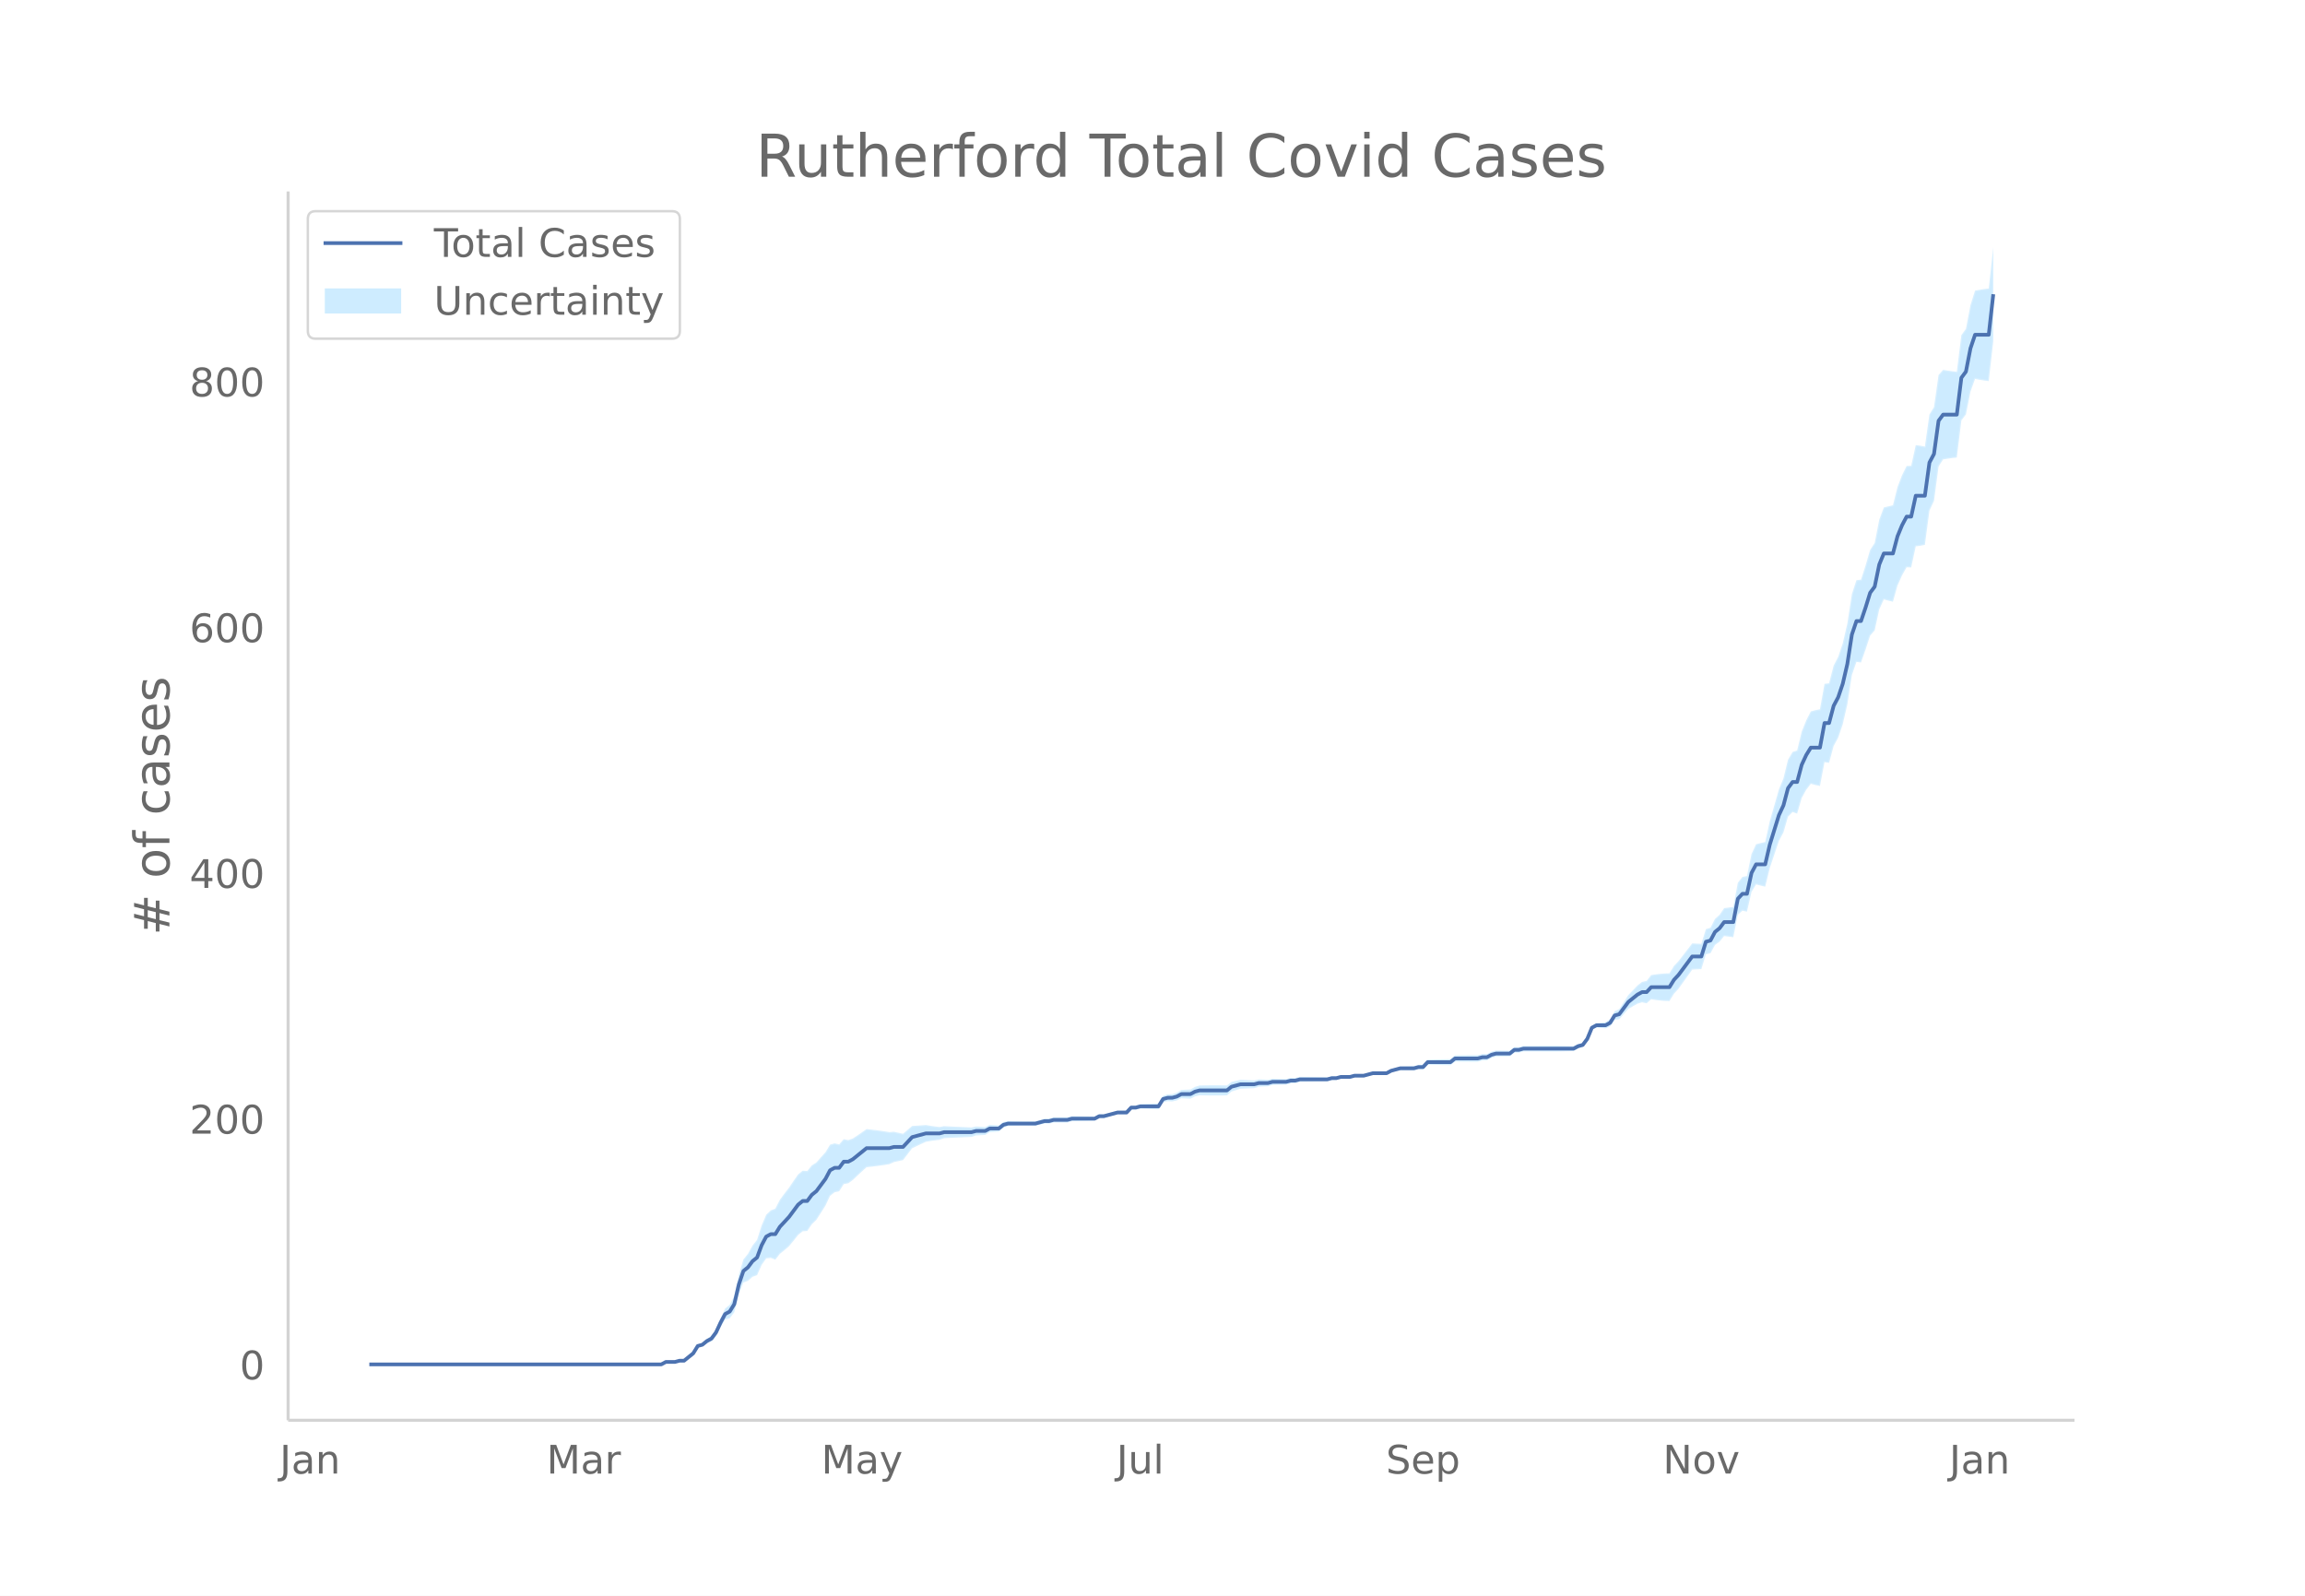
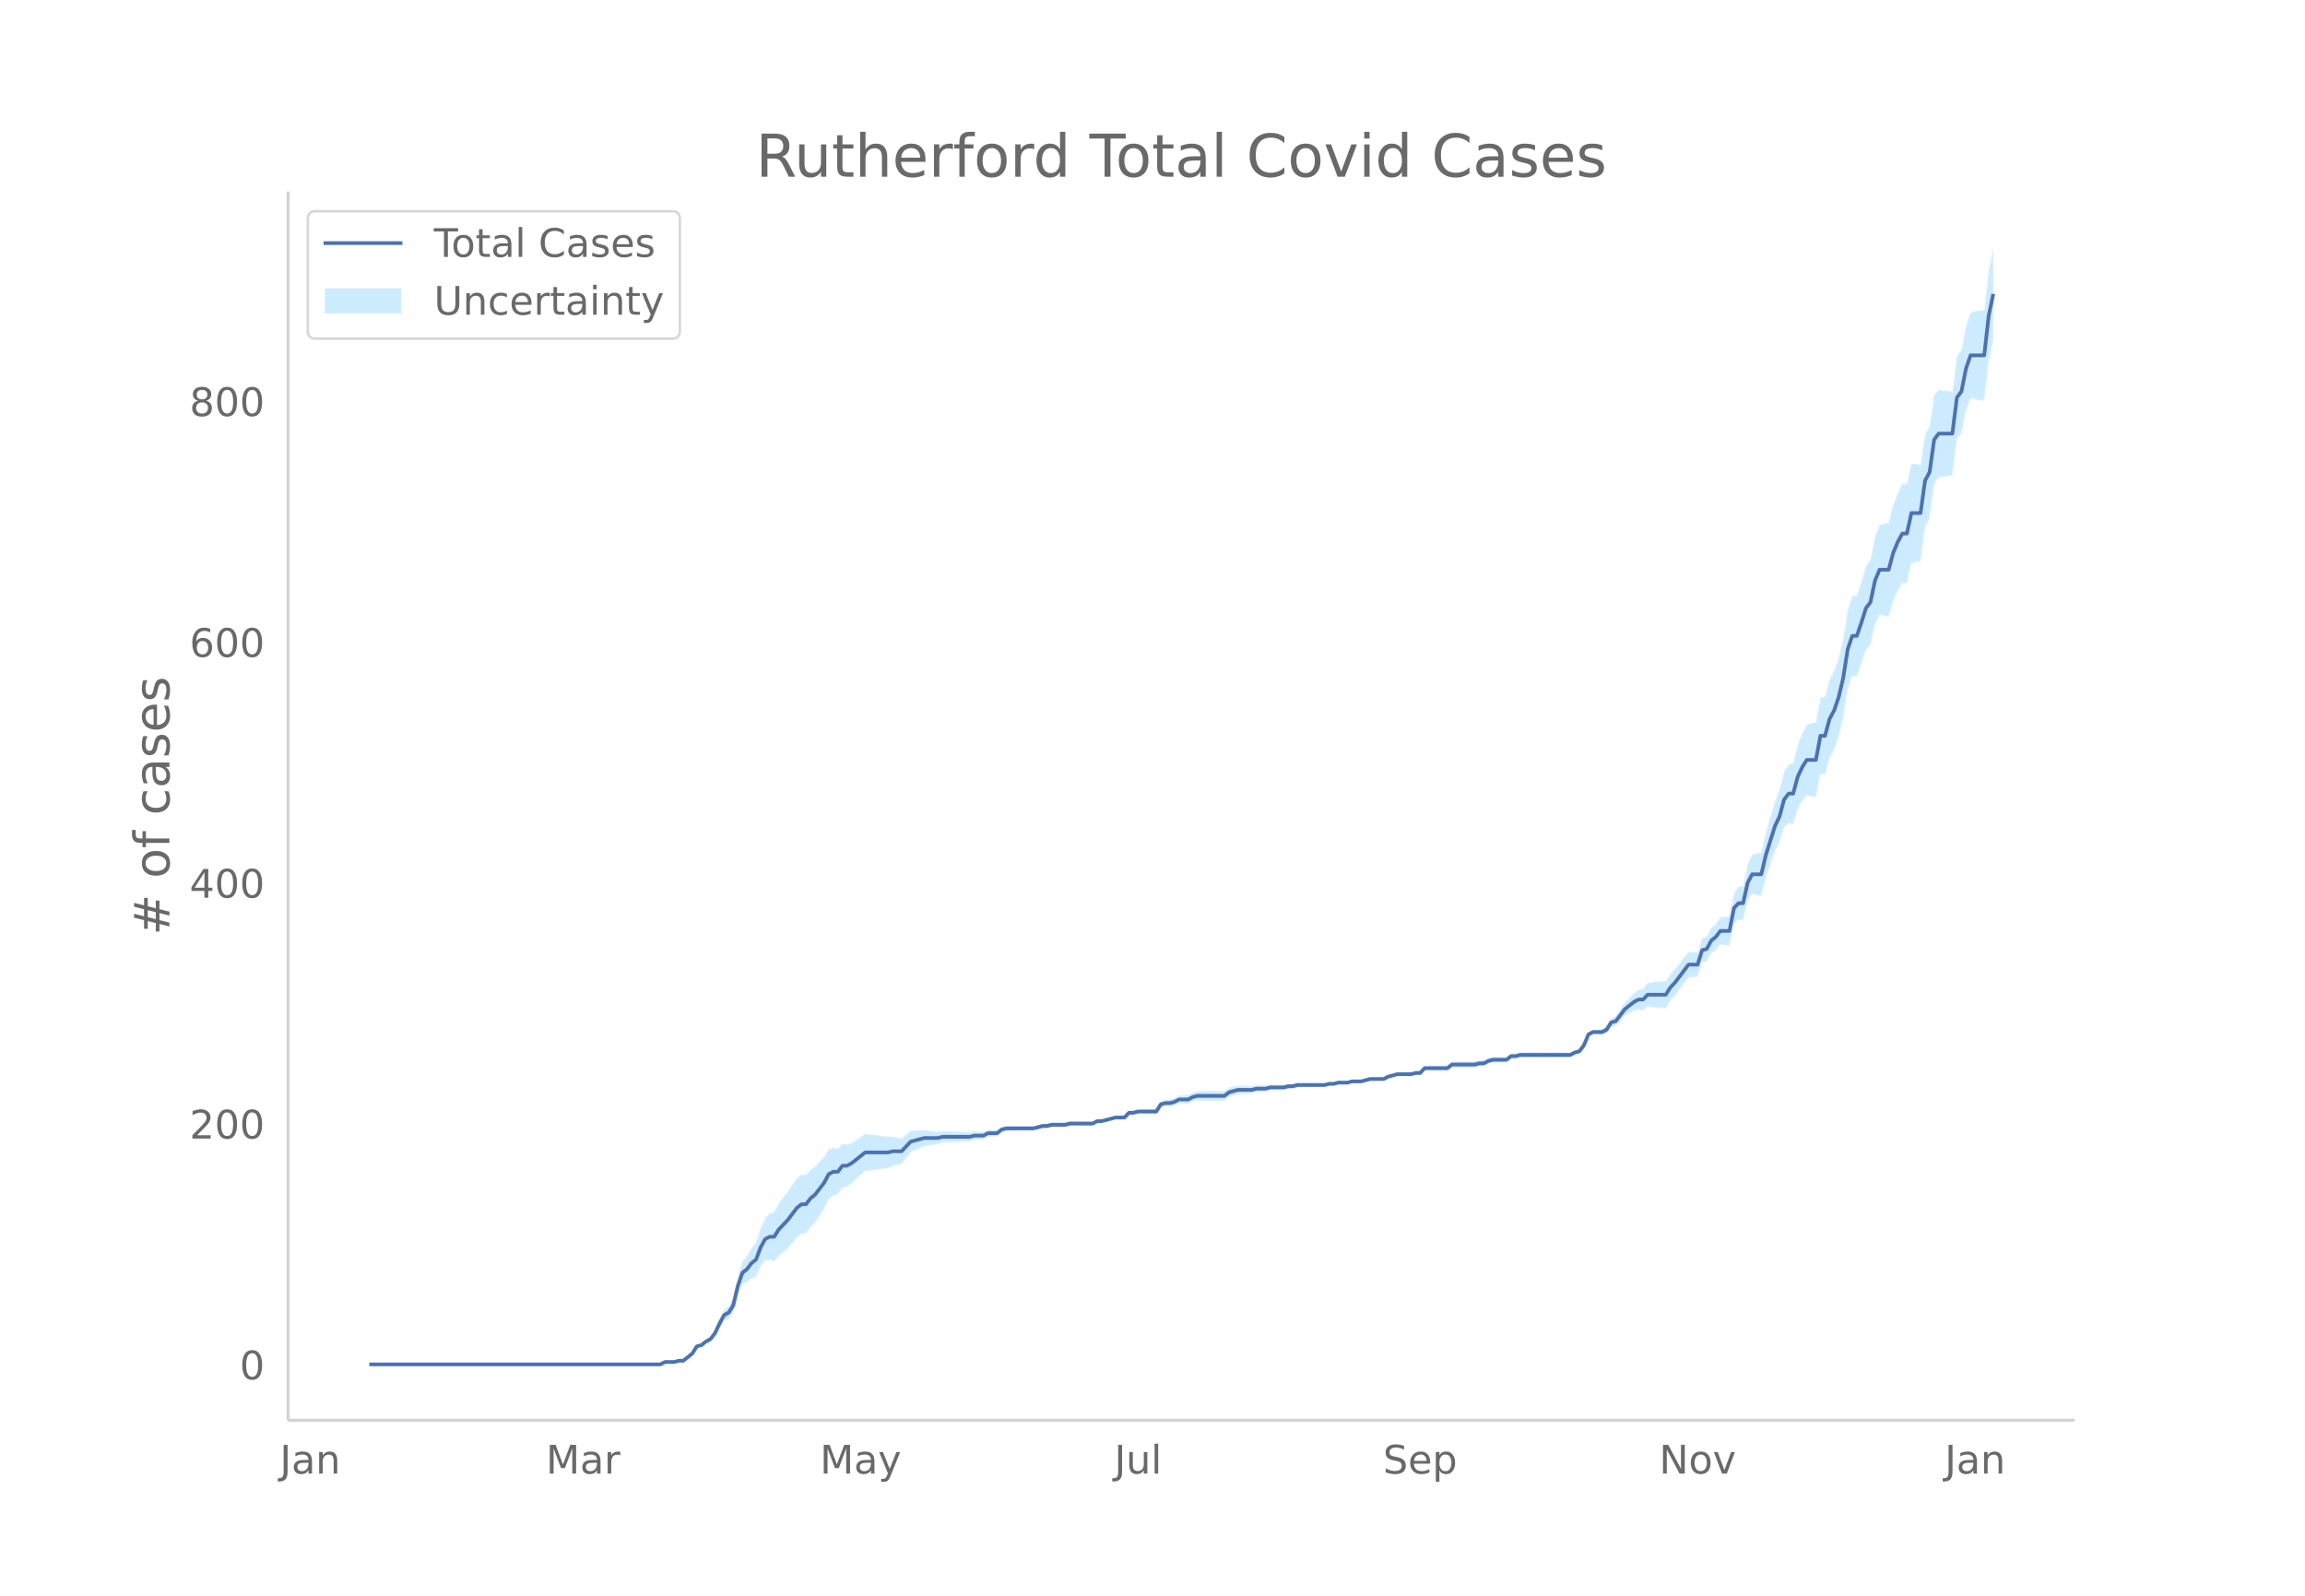
<svg xmlns="http://www.w3.org/2000/svg" xmlns:xlink="http://www.w3.org/1999/xlink" height="864" viewBox="0 0 936 648" width="1248">
  <defs>
    <style>*{stroke-linecap:butt;stroke-linejoin:round}</style>
  </defs>
  <g id="figure_1">
    <path d="M0 648h936V0H0z" fill="#fff" id="patch_1" />
    <g id="axes_1">
      <path d="M117 576.72h725.4V77.76H117z" fill="none" id="patch_2" />
      <g id="PolyCollection_1">
        <defs>
-           <path d="M175.906-93.96H268.526l1.853-.979 1.852.022 1.853.026 1.852-.464 1.852.04 1.853-1.436 1.852-1.403 1.853-2.84 1.852-.308 1.852-1.268 1.853-.736 1.852-2.19 1.853-3.618 1.852-3.043 1.852-.506 1.853-2.455 1.852-7.341 1.853-4.738 1.852-.682 1.852-1.648 1.853-.654 1.852-4.148 1.853-2.659 1.852-.207 1.852.71 1.853-2.375 1.852-1.486 1.853-1.603 1.852-2.226 1.852-2.356 1.853-1.488 1.852-.123 1.853-2.716 1.852-1.805 1.852-2.872 1.853-2.931 1.852-3.94 1.853-1.442 1.852-.427 1.852-2.882 1.853-.362 1.852-1.334 1.853-1.778 1.852-1.71 1.852-1.683 1.853-.202 1.852-.218 1.853-.242 1.852-.262 1.852-.308 1.853-.858 1.852-.398 1.853-.414 1.852-2.411 1.852-2.4 1.853-.887 1.852-.87 1.853-.85 1.852-.321 1.852-.267 1.853-.216 1.852-.657 1.853-.112 1.852-.08 1.852-.079 1.853-.08 1.852-.08 1.853-.097 1.852-.599 1.852-.1 1.853-.104 1.852-1.106 1.853-.122 1.852-.13 1.852-1.626 1.853-.614 1.852-.095 1.853-.066 1.852-.037 1.852-.003 1.853.03 1.852.046 1.853-.453 1.852-.454 1.852.04 1.853-.47 1.852.017 1.853.004 1.852-.01 1.852-.52 1.853-.03 1.852-.039 1.853-.045 1.852-.05 1.852-.052 1.853-1.045 1.852-.043 1.853-.531 1.852-.513 1.852-.499 1.853.016 1.852.03 1.853-1.947 1.852.059 1.852-.43 1.853.076 1.852.076 1.853.075 1.852.07 1.852-2.907 1.853-.4 1.852.101 1.853-.399 1.852-.9 1.852.092 1.853.08 1.852-.928 1.853-.439 1.852.048 1.852.033 1.853.017 1.852-.001 1.853-.022 1.852-.049 1.852-1.555 1.853-.565 1.852-.571 1.853-.077 1.852-.079 1.852-.074 1.853-.58 1.852-.083 1.853-.084 1.852-.576 1.852-.066 1.853-.05 1.852-.028 1.853-.53 1.852-.036 1.852-.533 1.853-.031 1.852-.035 1.853-.037 1.852-.036 1.852-.042 1.853-.05 1.852-.552 1.853-.055 1.852-.548 1.852-.041 1.853-.03 1.852-.508 1.853-.005 1.852-.001 1.852-.499 1.853-.491 1.852.014 1.853.02 1.852.02 1.852-.971 1.853-.462 1.852-.453 1.853.048 1.852.05 1.852.05 1.853-.453 1.852.042 1.853-1.944 1.852.053 1.852.052 1.853.047 1.852.041 1.853.032 1.852-1.462 1.852.03 1.853.025 1.852.016 1.853.006 1.852-.005 1.852-.514 1.853-.029 1.852-1.027 1.853-.528 1.852-.03 1.852-.032 1.853-.03 1.852-1.514 1.853-.01 1.852-.501h1.852l1.853.005 1.852.008 1.853.01 1.852.01 1.852.01 1.853-.009 1.852-.024 1.853-.037 1.852-.05 1.852-.062 1.853-1.057 1.852-.565 1.853-2.543 1.852-4.477 1.852-.907 1.853.153 1.852.196 1.853-.768 1.852-2.711 1.852-.186 1.853-2.143 1.852-2.1 1.853-1.07 1.852-1.049 1.852-.557 1.853.406 1.852-1.634 1.853.293 1.852.22 1.852.148 1.853.069 1.852-2.986 1.853-2.042 1.852-2.578 1.852-2.599 1.853-2.597 1.852-.096 1.853-.082 1.852-6.004 1.852-.45 1.853-3.368 1.852-1.33 1.853-2.286 1.852.238 1.852.251 1.853-9.151 1.852-1.624 1.853.386 1.852-8.041 1.852-3.015 1.853.476 1.852.437 1.853-7.55 1.852-5.53 1.852-5.496 1.853-3.468 1.852-6.399 1.853-1.861 1.852.639 1.852-6.348 1.853-3.364 1.852-2.399 1.853.503 1.852.376 1.852-9.65 1.853.256 1.852-6.82 1.853-3.406 1.852-5.476 1.852-7.994 1.853-11.932 1.852-5.35 1.853.223 1.852-5.232 1.852-5.674 1.853-2.114 1.852-8.543 1.853-4.017 1.852.468 1.852.45 1.853-6.578 1.852-4.154 1.853-3.268 1.852.064 1.852-8.56 1.853-.228 1.852-.36 1.853-13.898 1.852-3.984 1.852-13.934 1.853-2.887 1.852-.291 1.853-.264 1.852-.22 1.852-15.056 1.853-2.454 1.852-9.27 1.853-5.14 1.852.354 1.852.299 1.853.225 1.852-16.23v-38.068h0l-1.852 16.7-1.853.225-1.852.299-1.852.354-1.853 5.836-1.852 9.69-1.853 2.534-1.852 14.88-1.852-.22-1.853-.264-1.852-.291-1.853 2.102-1.852 13.009-1.852 3-1.853 13.044-1.852-.36-1.853-.228-1.852 8.404-1.852.064-1.853 3.717-1.852 4.827-1.853 7.392-1.852.45-1.852.468-1.853 4.963-1.852 9.42-1.853 2.874-1.852 6.3-1.852 5.745-1.853.222-1.852 5.627-1.853 12.017-1.852 7.972-1.852 5.5-1.853 3.578-1.852 7.151-1.853.256-1.852 10.307-1.852.376-1.853.503-1.852 3.588-1.853 4.62-1.852 7.621-1.852.639-1.853 3.128-1.852 7.571-1.853 4.515-1.852 6.477-1.852 6.446-1.853 8.415-1.852.437-1.853.477-1.852 3.97-1.852 8.921-1.853.386-1.852 2.368-1.853 9.808-1.852.25-1.852.239-1.853 2.704-1.852 1.663-1.853 3.616-1.852.55-1.852 5.97-1.853-.083-1.852-.096-1.853 2.392-1.852 2.39-1.852 2.412-1.853 1.95-1.852 3-1.853.07-1.852.147-1.852.22-1.853.293-1.852 2.358-1.853.406-1.852 1.438-1.852 1.946-1.853 1.923-1.852 2.889-1.853 2.846-1.852.813-1.852 3.276-1.853 1.227-1.852.196-1.853.153-1.852 1.089-1.852 4.504-1.853 2.445-1.852.434-1.853.939-1.852-.062-1.852-.05-1.853-.038-1.852-.024-1.853-.008-1.852.01-1.852.009-1.853.01-1.852.008-1.853.005h-1.852l-1.852.497-1.853-.01-1.852 1.48-1.853-.03-1.852-.032-1.852-.03-1.853.47-1.852.968-1.853-.028-1.852.483-1.852-.005-1.853.006-1.852.016-1.853.025-1.852.03-1.852 1.531-1.853.032-1.852.041-1.853.048-1.852.051-1.852.054-1.853 2.047-1.852.042-1.853.546-1.852.049-1.852.05-1.853.048-1.852.544-1.853.537-1.852 1.025-1.852.02-1.853.02-1.852.013-1.853.507-1.852.5-1.852-.002-1.853-.004-1.852.489-1.853-.03-1.852-.04-1.852.449-1.853-.055-1.852.445-1.853-.05-1.852-.041-1.852-.036-1.853-.037-1.852-.035-1.853-.032-1.852.466-1.852-.037-1.853.468-1.852-.028-1.853-.05-1.852-.065-1.852.422-1.853-.084-1.852-.083-1.853.418-1.852-.075-1.852-.079-1.853-.077-1.852.427-1.853.433-1.852 1.438-1.852-.049-1.853-.021-1.852-.001-1.853.017-1.852.033-1.852.047-1.853.559-1.852 1.068-1.853.08-1.852.091-1.852 1.097-1.853.598-1.852.1-1.853.6-1.852 3.08-1.852.07-1.853.074-1.852.077-1.853.075-1.852.569-1.852.058-1.853 2.045-1.852.03-1.853.015-1.852.5-1.852.485-1.853.467-1.852-.044-1.853.951-1.852-.053-1.852-.05-1.853-.044-1.852-.038-1.853-.031-1.852.478-1.852-.01-1.853.004-1.852.017-1.853.528-1.852.04-1.852.544-1.853.545-1.852.045-1.853.03-1.852-.002-1.852-.037-1.853-.067-1.852-.094-1.853.383-1.852 1.369-1.852-.132-1.853-.12-1.852.889-1.853-.105-1.852-.1-1.852.4-1.853-.098-1.852-.08-1.853-.08-1.852-.078-1.852-.08-1.853-.113-1.852.341-1.853-.216-1.852-.266-1.852-.322-1.853.147-1.852.129-1.853.111-1.852 1.592-1.852 1.58-1.853-.414-1.852-.398-1.853.14-1.852-.309-1.852-.261-1.853-.243-1.852-.217-1.853-.202-1.852 1.31-1.852 1.284-1.853 1.216-1.852.66-1.853-.361-1.852 2.107-1.852-.427-1.853.555-1.852 3.044-1.853 2.058-1.852 2.117-1.852 1.19-1.853 2.273-1.852-.123-1.853 1.504-1.852 2.634-1.852 2.763-1.853 2.389-1.852 2.505-1.853 3.613-1.852.71-1.852 1.788-1.853 4.326-1.852 5.83-1.853 2.34-1.852 3.342-1.852 2.312-1.853 6.238-1.852 8.624-1.853 3.532-1.852 1.49-1.852 3.941-1.853 4.365-1.852 2.8-1.853 1.26-1.852 1.726-1.852.69-1.853 3.146-1.852 1.591-1.853 1.558-1.852.04-1.852.533-1.853.026-1.852.022-1.853 1.017H175.906z" id="mb1998973b2" stroke="#fff" stroke-opacity=".2" />
+           <path d="M175.834-93.96H268.194l1.847-.96 1.848.023 1.847.025 1.847-.455 1.847.038 1.848-1.406 1.847-1.375 1.847-2.784 1.847-.302 1.847-1.242 1.848-.722 1.847-2.145 1.847-3.546 1.847-2.982 1.847-.497 1.848-2.406 1.847-7.195 1.847-4.643 1.847-.668 1.848-1.615 1.847-.64 1.847-4.066 1.847-2.606 1.847-.203 1.848.696 1.847-2.328 1.847-1.456 1.847-1.57 1.847-2.183 1.848-2.308 1.847-1.46 1.847-.12 1.847-2.661 1.847-1.77 1.848-2.814 1.847-2.873 1.847-3.861 1.847-1.413 1.848-.418 1.847-2.825 1.847-.354 1.847-1.308 1.847-1.742 1.848-1.676 1.847-1.65 1.847-.198 1.847-.213 1.847-.238 1.848-.256 1.847-.302 1.847-.841 1.847-.39 1.847-.406 1.848-2.363 1.847-2.352 1.847-.87 1.847-.851 1.848-.834 1.847-.315 1.847-.261 1.847-.212 1.847-.643 1.848-.11 1.847-.08 1.847-.076 1.847-.079 1.847-.078 1.848-.095 1.847-.587 1.847-.098 1.847-.103 1.848-1.083 1.847-.12 1.847-.128 1.847-1.593 1.847-.602 1.848-.092 1.847-.066 1.847-.036 1.847-.003 1.847.03 1.848.045 1.847-.444 1.847-.444 1.847.038 1.847-.46 1.848.017 1.847.003 1.847-.01 1.847-.509 1.848-.03 1.847-.038 1.847-.043 1.847-.049 1.847-.052 1.848-1.024 1.847-.042 1.847-.52 1.847-.503 1.847-.489 1.848.016 1.847.029 1.847-1.908 1.847.057 1.847-.42 1.848.073 1.847.076 1.847.073 1.847.068 1.848-2.849 1.847-.39 1.847.098 1.847-.392 1.847-.881 1.848.09 1.847.078 1.847-.91 1.847-.43 1.847.047 1.848.032 1.847.017 1.847-.001 1.847-.021 1.848-.048 1.847-1.525 1.847-.554 1.847-.559 1.847-.076 1.848-.076 1.847-.074 1.847-.568 1.847-.081 1.847-.083 1.848-.564 1.847-.064 1.847-.049 1.847-.028 1.847-.52 1.848-.035 1.847-.522 1.847-.03 1.847-.035 1.848-.036 1.847-.036 1.847-.04 1.847-.049 1.847-.542 1.848-.053 1.847-.537 1.847-.04 1.847-.03 1.847-.498 1.848-.004 1.847-.002 1.847-.488 1.847-.482 1.847.014 1.848.019 1.847.02 1.847-.952 1.847-.452 1.848-.445 1.847.048 1.847.049 1.847.048 1.847-.443 1.848.041 1.847-1.906 1.847.053 1.847.05 1.847.047 1.848.04 1.847.032 1.847-1.434 1.847.03 1.848.024 1.847.016 1.847.006 1.847-.005 1.847-.504 1.848-.028 1.847-1.007 1.847-.517 1.847-.03 1.847-.03 1.848-.03 1.847-1.484 1.847-.01 1.847-.491h1.847l1.848.005 1.847.007 1.847.011 1.847.01 1.848.009 1.847-.008 1.847-.024 1.847-.037 1.847-.049 1.848-.06 1.847-1.036 1.847-.553 1.847-2.493 1.847-4.387 1.848-.89 1.847.15 1.847.193 1.847-.753 1.847-2.657 1.848-.182 1.847-2.1 1.847-2.059 1.847-1.049 1.848-1.027 1.847-.546 1.847.398 1.847-1.602 1.847.287 1.848.217 1.847.144 1.847.068 1.847-2.927 1.847-2 1.848-2.527 1.847-2.547 1.847-2.545 1.847-.095 1.848-.08 1.847-5.885 1.847-.44 1.847-3.3 1.847-1.305 1.848-2.24 1.847.234 1.847.246 1.847-8.97 1.847-1.59 1.848.378 1.847-7.881 1.847-2.955 1.847.467 1.847.428 1.848-7.4 1.847-5.418 1.847-5.387 1.847-3.399 1.848-6.27 1.847-1.825 1.847.626 1.847-6.221 1.847-3.297 1.848-2.35 1.847.492 1.847.369 1.847-9.458 1.847.25 1.848-6.682 1.847-3.34 1.847-5.366 1.847-7.834 1.848-11.693 1.847-5.243 1.847.218 1.847-5.128 1.847-5.56 1.848-2.073 1.847-8.372 1.847-3.937 1.847.46 1.847.44 1.848-6.447 1.847-4.071 1.847-3.203 1.847.063 1.847-8.389 1.848-.223 1.847-.353 1.847-13.62 1.847-3.906 1.848-13.655 1.847-2.83 1.847-.285 1.847-.259 1.847-.214 1.848-14.757 1.847-2.405 1.847-9.084 1.847-5.039 1.847.348 1.848.292 1.847.22 1.847-15.904 1.847-8.549v-37.814h0l-1.847 9.054-1.847 16.367-1.847.22-1.848.293-1.847.348-1.847 5.718-1.847 9.497-1.847 2.484-1.848 14.582-1.847-.215-1.847-.258-1.847-.286-1.847 2.06-1.848 12.75-1.847 2.94-1.847 12.783-1.847-.352-1.848-.224-1.847 8.236-1.847.064-1.847 3.642-1.847 4.73-1.848 7.245-1.847.44-1.847.46-1.847 4.864-1.847 9.23-1.848 2.818-1.847 6.175-1.847 5.63-1.847.217-1.847 5.515-1.848 11.777-1.847 7.813-1.847 5.39-1.847 3.507-1.848 7.008-1.847.25-1.847 10.102-1.847.369-1.847.492-1.848 3.517-1.847 4.527-1.847 7.47-1.847.626-1.847 3.065-1.848 7.42-1.847 4.426-1.847 6.347-1.847 6.318-1.848 8.247-1.847.428-1.847.467-1.847 3.89-1.847 8.744-1.848.378-1.847 2.321-1.847 9.612-1.847.246-1.847.233-1.848 2.65-1.847 1.63-1.847 3.544-1.847.538-1.847 5.851-1.848-.08-1.847-.095-1.847 2.345-1.847 2.343-1.848 2.363-1.847 1.91-1.847 2.942-1.847.067-1.847.144-1.848.217-1.847.287-1.847 2.31-1.847.398-1.847 1.41-1.848 1.906-1.847 1.885-1.847 2.831-1.847 2.79-1.848.796-1.847 3.21-1.847 1.204-1.847.192-1.847.15-1.848 1.067-1.847 4.414-1.847 2.397-1.847.425-1.847.92-1.848-.061-1.847-.05-1.847-.036-1.847-.023-1.847-.008-1.848.009-1.847.01-1.847.01-1.847.007-1.848.005h-1.847l-1.847.487-1.847-.01-1.847 1.45-1.848-.03-1.847-.03-1.847-.03-1.847.46-1.847.95-1.848-.028-1.847.473-1.847-.004-1.847.006-1.847.015-1.848.025-1.847.03-1.847 1.5-1.847.031-1.848.04-1.847.047-1.847.05-1.847.053-1.847 2.006-1.848.042-1.847.534-1.847.048-1.847.05-1.847.047-1.848.533-1.847.526-1.847 1.005-1.847.019-1.848.019-1.847.014-1.847.496-1.847.49-1.847-.002-1.848-.004-1.847.48-1.847-.03-1.847-.04-1.847.441-1.848-.054-1.847.437-1.847-.05-1.847-.04-1.847-.035-1.848-.036-1.847-.035-1.847-.03-1.847.455-1.848-.035-1.847.458-1.847-.028-1.847-.048-1.847-.064-1.848.413-1.847-.082-1.847-.081-1.847.409-1.847-.073-1.848-.077-1.847-.076-1.847.419-1.847.424-1.847 1.41-1.848-.049-1.847-.02-1.847-.002-1.847.017-1.848.032-1.847.047-1.847.547-1.847 1.047-1.847.078-1.848.09-1.847 1.074-1.847.587-1.847.099-1.847.586-1.848 3.02-1.847.067-1.847.074-1.847.075-1.848.074-1.847.557-1.847.057-1.847 2.004-1.847.03-1.848.015-1.847.49-1.847.475-1.847.457-1.847-.043-1.848.932-1.847-.051-1.847-.049-1.847-.044-1.847-.037-1.848-.03-1.847.468-1.847-.01-1.847.004-1.848.017-1.847.518-1.847.038-1.847.534-1.847.533-1.848.045-1.847.03-1.847-.003-1.847-.036-1.847-.065-1.848-.093-1.847.376-1.847 1.34-1.847-.128-1.847-.119-1.848.873-1.847-.103-1.847-.098-1.847.391-1.848-.095-1.847-.078-1.847-.08-1.847-.075-1.847-.08-1.848-.11-1.847.334-1.847-.211-1.847-.261-1.847-.316-1.848.145-1.847.126-1.847.109-1.847 1.56-1.848 1.548-1.847-.406-1.847-.39-1.847.137-1.847-.302-1.848-.256-1.847-.237-1.847-.214-1.847-.198-1.847 1.284-1.848 1.258-1.847 1.192-1.847.648-1.847-.355-1.847 2.066-1.848-.42-1.847.544-1.847 2.984-1.847 2.017-1.848 2.075-1.847 1.165-1.847 2.228-1.847-.12-1.847 1.474-1.848 2.582-1.847 2.707-1.847 2.341-1.847 2.456-1.847 3.54-1.848.695-1.847 1.754-1.847 4.24-1.847 5.713-1.847 2.293-1.848 3.275-1.847 2.266-1.847 6.114-1.847 8.452-1.848 3.462-1.847 1.459-1.847 3.863-1.847 4.278-1.847 2.744-1.848 1.234-1.847 1.692-1.847.676-1.847 3.084-1.847 1.559-1.848 1.527-1.847.039-1.847.523-1.847.025-1.848.021-1.847.997H175.834z" id="m9588537c3e" stroke="#fff" stroke-opacity=".2" />
        </defs>
-         <g clip-path="url(#p1193212d1b)">
-           <use xlink:href="#mb1998973b2" y="648" fill="#089fff" fill-opacity=".2" stroke="#fff" stroke-opacity=".2" />
-         </g>
-       </g>
-       <path clip-path="url(#p1193212d1b)" d="M149.973 554.04h118.553l1.853-.998h3.705l1.852-.499h1.852l3.705-2.993 1.853-2.994 1.852-.499 1.852-1.497 1.853-.997 1.852-2.495 1.853-3.992 1.852-3.492 1.852-.998 1.853-2.993 1.852-7.983 1.853-5.488 1.852-1.497 1.852-2.495 1.853-1.497 1.852-4.989 1.853-3.492 1.852-.998h1.852l1.853-2.994 3.705-3.991 3.704-4.99 1.853-1.496h1.852l1.853-2.495 1.852-1.497 3.705-4.989 1.852-3.493 1.853-.997h1.852l1.852-2.495h1.853l1.852-.998 5.557-4.49h9.262l1.853-.5h3.705l3.704-3.99 5.558-1.497h5.557l1.852-.5h11.115l1.852-.498h3.705l1.852-.998h3.705l1.852-1.497 1.853-.499h11.114l3.705-.998h1.852l1.853-.499h5.557l1.852-.498h9.262l1.853-.998h1.852l5.557-1.497h3.705l1.853-1.996h1.852l1.852-.499h7.41l1.852-2.993 1.853-.5h1.852l1.853-.498 1.852-.998h3.705l1.852-.998 1.853-.499h11.114l1.852-1.497 3.705-.997h5.557l1.853-.5h3.705l1.852-.498h5.557l1.853-.5h1.852l1.852-.498h11.115l1.852-.5h1.853l1.852-.498h3.705l1.852-.499h3.705l3.705-.998h5.557l1.852-.998 3.705-.997h5.557l1.853-.5h1.852l1.853-1.995h9.262l1.852-1.497h9.262l1.852-.499h1.853l1.852-.998 1.853-.499h5.557l1.852-1.496h1.853l1.852-.5h20.376l1.853-.997 1.852-.5 1.853-2.494 1.852-4.49 1.852-.998h3.705l1.853-.998 1.852-2.993 1.852-.5 3.705-4.989 3.705-2.993 1.852-.998h1.853l1.852-1.996h7.41l1.852-2.993 1.853-1.996 5.557-7.484h3.705l1.852-5.987 1.852-.499 1.853-3.492 1.852-1.497 1.853-2.495h3.704l1.853-9.48 1.852-1.995h1.853l1.852-8.482 1.852-3.492h3.705l1.853-7.983 3.704-11.975 1.853-3.991 1.852-6.985 1.853-2.495h1.852l1.852-6.985 1.853-3.991 1.852-2.994h3.705l1.852-9.978h1.853l1.852-6.985 1.853-3.493 1.852-5.488 1.852-7.983 1.853-11.974 1.852-5.488h1.853l1.852-5.488 1.852-5.987 1.853-2.495 1.852-8.98 1.853-4.491h3.704l1.853-6.985 1.852-4.49 1.853-3.493h1.852l1.852-8.482h3.705l1.853-13.47 1.852-3.493 1.852-13.471 1.853-2.495h5.557l1.852-14.968 1.853-2.494 1.852-9.48 1.853-5.488h5.557l1.852-16.465h0" fill="none" stroke="#4c72b0" stroke-linecap="round" stroke-width="1.5" id="line2d_1" />
+         <g clip-path="url(#pec2952dd85)">
+           <use xlink:href="#m9588537c3e" y="648" fill="#089fff" fill-opacity=".2" stroke="#fff" stroke-opacity=".2" />
+         </g>
+       </g>
+       <path clip-path="url(#pec2952dd85)" d="M149.973 554.04h118.221l1.847-.978h3.695l1.847-.489h1.847l3.695-2.934 1.847-2.934 1.847-.488 1.847-1.467 1.848-.978 1.847-2.445 1.847-3.912 1.847-3.423 1.847-.978 1.848-2.933 1.847-7.824 1.847-5.379 1.847-1.467 1.848-2.444 1.847-1.467 1.847-4.89 1.847-3.423 1.847-.978h1.848l1.847-2.933 3.694-3.912 3.695-4.89 1.847-1.467h1.847l1.847-2.445 1.847-1.467 3.695-4.89 1.847-3.422 1.847-.978h1.848l1.847-2.445h1.847l1.847-.978 5.542-4.4h9.236l1.847-.49h3.694l3.695-3.911 5.542-1.467h5.541l1.847-.49h11.084l1.847-.488h3.694l1.848-.978h3.694l1.847-1.467 1.847-.489h11.084l3.694-.978h1.847l1.847-.489h5.542l1.847-.489h9.236l1.848-.978h1.847l5.541-1.467h3.695l1.847-1.955h1.847l1.847-.49h7.39l1.847-2.933 1.847-.49h1.847l1.847-.488 1.847-.978h3.695l1.847-.978 1.847-.489h11.084l1.847-1.467 3.694-.978h5.542l1.847-.489h3.694l1.848-.489h5.541l1.847-.489h1.848l1.847-.489h11.083l1.847-.489h1.848l1.847-.489h3.694l1.847-.489h3.695l3.694-.978h5.542l1.847-.977 3.695-.978h5.541l1.847-.49h1.848l1.847-1.955h9.236l1.847-1.467h9.236l1.847-.49h1.848l1.847-.977 1.847-.489h5.542l1.847-1.467h1.847l1.847-.489h20.32l1.847-.978 1.847-.489 1.847-2.445 1.847-4.4 1.848-.978h3.694l1.847-.978 1.847-2.934 1.848-.489 3.694-4.89 3.695-2.934 1.847-.977h1.847l1.847-1.956h7.389l1.847-2.934 1.847-1.956 5.542-7.335h3.695l1.847-5.867 1.847-.49 1.847-3.422 1.847-1.467 1.848-2.445h3.694l1.847-9.29 1.847-1.956h1.848l1.847-8.312 1.847-3.423h3.694l1.848-7.824 3.694-11.735 1.847-3.912 1.848-6.845 1.847-2.445h1.847l1.847-6.846 1.847-3.911 1.848-2.934h3.694l1.847-9.78h1.847l1.848-6.845 1.847-3.423 1.847-5.379 1.847-7.823 1.848-11.735 1.847-5.379h1.847l1.847-5.379 1.847-5.867 1.848-2.445 1.847-8.802 1.847-4.4h3.694l1.848-6.846 1.847-4.4 1.847-3.423h1.847l1.847-8.313h3.695l1.847-13.202 1.847-3.423 1.848-13.202 1.847-2.445h5.541l1.848-14.669 1.847-2.445 1.847-9.29 1.847-5.379h5.542l1.847-16.136 1.847-8.801h0" fill="none" stroke="#4c72b0" stroke-linecap="round" stroke-width="1.5" id="line2d_1" />
      <path d="M117 576.72V77.76" fill="none" stroke="#d3d3d3" stroke-linecap="square" stroke-width="1.25" id="patch_3" />
      <path d="M117 576.72h725.4" fill="none" stroke="#d3d3d3" stroke-linecap="square" stroke-width="1.25" id="patch_4" />
      <g id="matplotlib.axis_1">
        <g id="xtick_1">
-           <g transform="matrix(.16 0 0 -.16 113.559 598.378)" fill="#696969" id="text_1">
+           <g transform="matrix(.16 0 0 -.16 113.626 598.378)" fill="#696969" id="text_1">
            <defs>
              <path d="M9.813 72.906h9.859V5.078q0-13.187-5-19.14-5-5.954-16.094-5.954h-3.75v8.297h3.078q6.531 0 9.219 3.672Q9.813-4.39 9.813 5.078z" id="DejaVuSans-74" />
              <path d="M34.281 27.484q-10.89 0-15.093-2.484-4.204-2.484-4.204-8.5 0-4.781 3.157-7.594 3.156-2.797 8.562-2.797 7.485 0 12 5.297 4.516 5.297 4.516 14.078v2zm17.922 3.72V0H43.22v8.297Q40.14 3.328 35.547.953q-4.594-2.375-11.234-2.375-8.391 0-13.36 4.719Q6 8.016 6 15.922q0 9.219 6.172 13.906 6.187 4.688 18.437 4.688h12.61v.89q0 6.203-4.078 9.594-4.078 3.39-11.453 3.39-4.688 0-9.141-1.124-4.438-1.125-8.531-3.375v8.312q4.921 1.906 9.562 2.844 4.64.953 9.031.953 11.875 0 17.735-6.156 5.86-6.14 5.86-18.64z" id="DejaVuSans-97" />
              <path d="M54.89 33.016V0h-8.984v32.719q0 7.765-3.031 11.61-3.031 3.858-9.078 3.858-7.281 0-11.484-4.64-4.204-4.625-4.204-12.64V0H9.08v54.688h9.03v-8.5q3.235 4.937 7.594 7.374Q30.078 56 35.797 56q9.422 0 14.25-5.828 4.844-5.828 4.844-17.156z" id="DejaVuSans-110" />
            </defs>
            <use xlink:href="#DejaVuSans-74" />
            <use x="29.492" xlink:href="#DejaVuSans-97" />
            <use x="90.771" xlink:href="#DejaVuSans-110" />
          </g>
        </g>
        <g id="xtick_2">
-           <g transform="matrix(.16 0 0 -.16 221.942 598.378)" fill="#696969" id="text_2">
+           <g transform="matrix(.16 0 0 -.16 221.698 598.378)" fill="#696969" id="text_2">
            <defs>
              <path d="M9.813 72.906h14.703l18.593-49.61 18.703 49.61h14.704V0H66.89v64.016l-18.797-50h-9.907l-18.796 50V0H9.813z" id="DejaVuSans-77" />
              <path d="M41.11 46.297q-1.516.875-3.297 1.281Q36.03 48 33.89 48q-7.625 0-11.703-4.953-4.079-4.953-4.079-14.234V0H9.08v54.688h9.03v-8.5q2.844 4.984 7.375 7.39Q30.031 56 36.531 56q.922 0 2.047-.125 1.125-.11 2.484-.36z" id="DejaVuSans-114" />
            </defs>
            <use xlink:href="#DejaVuSans-77" />
            <use x="86.279" xlink:href="#DejaVuSans-97" />
            <use x="147.559" xlink:href="#DejaVuSans-114" />
          </g>
        </g>
        <g id="xtick_3">
-           <g transform="matrix(.16 0 0 -.16 333.492 598.378)" fill="#696969" id="text_3">
+           <g transform="matrix(.16 0 0 -.16 332.932 598.378)" fill="#696969" id="text_3">
            <defs>
              <path d="M32.172-5.078q-3.797-9.766-7.422-12.735-3.61-2.984-9.656-2.984H7.906v7.516h5.282q3.703 0 5.75 1.765Q21-9.766 23.483-3.219l1.61 4.094-22.11 53.813H12.5l17.094-42.766 17.093 42.766h9.516z" id="DejaVuSans-121" />
            </defs>
            <use xlink:href="#DejaVuSans-77" />
            <use x="86.279" xlink:href="#DejaVuSans-97" />
            <use x="147.559" xlink:href="#DejaVuSans-121" />
          </g>
        </g>
        <g id="xtick_4">
-           <g transform="matrix(.16 0 0 -.16 453.376 598.378)" fill="#696969" id="text_4">
+           <g transform="matrix(.16 0 0 -.16 452.499 598.378)" fill="#696969" id="text_4">
            <defs>
              <path d="M8.5 21.578v33.11h8.984V21.922q0-7.766 3.016-11.656 3.031-3.875 9.094-3.875 7.265 0 11.484 4.64 4.234 4.64 4.234 12.656v31h8.985V0h-8.984v8.406Q42.047 3.422 37.718 1q-4.313-2.422-10.032-2.422-9.421 0-14.312 5.86Q8.5 10.296 8.5 21.578zM31.11 56z" id="DejaVuSans-117" />
              <path d="M9.422 75.984h8.984V0H9.422z" id="DejaVuSans-108" />
            </defs>
            <use xlink:href="#DejaVuSans-74" />
            <use x="29.492" xlink:href="#DejaVuSans-117" />
            <use x="92.871" xlink:href="#DejaVuSans-108" />
          </g>
        </g>
        <g id="xtick_5">
-           <g transform="matrix(.16 0 0 -.16 562.797 598.378)" fill="#696969" id="text_5">
+           <g transform="matrix(.16 0 0 -.16 561.599 598.378)" fill="#696969" id="text_5">
            <defs>
              <path d="M53.516 70.516V60.89q-5.61 2.687-10.594 4-4.984 1.328-9.625 1.328-8.047 0-12.422-3.125t-4.375-8.89q0-4.845 2.906-7.313 2.907-2.453 11.016-3.97l5.953-1.218q11.031-2.11 16.281-7.406 5.25-5.297 5.25-14.172 0-10.61-7.11-16.078-7.093-5.469-20.812-5.469-5.172 0-11.015 1.172Q13.14.922 6.89 3.219v10.156q6-3.36 11.765-5.078 5.766-1.703 11.328-1.703 8.438 0 13.032 3.312 4.593 3.328 4.593 9.485 0 5.359-3.297 8.39-3.296 3.032-10.812 4.547L27.484 33.5q-11.03 2.188-15.968 6.875-4.922 4.688-4.922 13.047 0 9.672 6.812 15.234 6.813 5.563 18.766 5.563 5.14 0 10.453-.938 5.328-.922 10.89-2.765z" id="DejaVuSans-83" />
              <path d="M56.203 29.594v-4.39H14.891q.593-9.282 5.593-14.142 5-4.859 13.938-4.859 5.172 0 10.031 1.266 4.86 1.265 9.656 3.812v-8.5Q49.266.734 44.187-.344 39.11-1.422 33.892-1.422q-13.094 0-20.735 7.61-7.64 7.625-7.64 20.625 0 13.421 7.25 21.296Q20.016 56 32.328 56q11.031 0 17.453-7.11 6.422-7.093 6.422-19.296zm-8.984 2.64q-.094 7.36-4.125 11.75-4.032 4.407-10.672 4.407-7.516 0-12.031-4.25-4.516-4.25-5.203-11.97z" id="DejaVuSans-101" />
              <path d="M18.11 8.203v-29H9.077v75.484h9.031v-8.296q2.844 4.875 7.157 7.234Q29.594 56 35.594 56q9.968 0 16.187-7.906 6.235-7.907 6.235-20.797T51.78 6.484q-6.218-7.906-16.187-7.906-6 0-10.328 2.375-4.313 2.375-7.157 7.25zm30.578 19.094q0 9.906-4.079 15.547-4.078 5.64-11.203 5.64-7.14 0-11.218-5.64-4.079-5.64-4.079-15.547 0-9.906 4.078-15.547 4.079-5.64 11.22-5.64 7.124 0 11.202 5.64t4.078 15.547z" id="DejaVuSans-112" />
            </defs>
            <use xlink:href="#DejaVuSans-83" />
            <use x="63.477" xlink:href="#DejaVuSans-101" />
            <use x="125" xlink:href="#DejaVuSans-112" />
          </g>
        </g>
        <g id="xtick_6">
-           <g transform="matrix(.16 0 0 -.16 675.259 598.378)" fill="#696969" id="text_6">
+           <g transform="matrix(.16 0 0 -.16 673.744 598.378)" fill="#696969" id="text_6">
            <defs>
              <path d="M9.813 72.906h13.28l32.329-60.984v60.984h9.562V0h-13.28L19.39 60.984V0H9.813z" id="DejaVuSans-78" />
              <path d="M30.61 48.39q-7.22 0-11.422-5.64-4.204-5.64-4.204-15.453 0-9.813 4.172-15.453 4.188-5.64 11.453-5.64 7.188 0 11.375 5.655 4.203 5.672 4.203 15.438 0 9.719-4.203 15.406-4.187 5.688-11.375 5.688zm0 7.61q11.718 0 18.406-7.625 6.703-7.61 6.703-21.078 0-13.422-6.703-21.078-6.688-7.64-18.407-7.64-11.765 0-18.437 7.64-6.656 7.656-6.656 21.078 0 13.469 6.656 21.078Q18.844 56 30.609 56z" id="DejaVuSans-111" />
              <path d="M2.984 54.688H12.5L29.594 8.797l17.093 45.89h9.516L35.687 0H23.485z" id="DejaVuSans-118" />
            </defs>
            <use xlink:href="#DejaVuSans-78" />
            <use x="74.805" xlink:href="#DejaVuSans-111" />
            <use x="135.986" xlink:href="#DejaVuSans-118" />
          </g>
        </g>
        <g id="xtick_7">
-           <g transform="matrix(.16 0 0 -.16 791.538 598.378)" fill="#696969" id="text_7">
+           <g transform="matrix(.16 0 0 -.16 789.706 598.378)" fill="#696969" id="text_7">
            <use xlink:href="#DejaVuSans-74" />
            <use x="29.492" xlink:href="#DejaVuSans-97" />
            <use x="90.771" xlink:href="#DejaVuSans-110" />
          </g>
        </g>
      </g>
      <g id="matplotlib.axis_2">
        <g id="ytick_1">
          <g transform="matrix(.16 0 0 -.16 97.32 560.119)" fill="#696969" id="text_8">
            <defs>
              <path d="M31.781 66.406q-7.61 0-11.453-7.5Q16.5 51.422 16.5 36.375q0-14.984 3.828-22.484 3.844-7.5 11.453-7.5 7.672 0 11.5 7.5 3.844 7.5 3.844 22.484 0 15.047-3.844 22.531-3.828 7.5-11.5 7.5zm0 7.813q12.266 0 18.735-9.703 6.468-9.688 6.468-28.141 0-18.406-6.468-28.11-6.47-9.687-18.735-9.687-12.25 0-18.718 9.688-6.47 9.703-6.47 28.109 0 18.453 6.47 28.14Q19.53 74.22 31.78 74.22z" id="DejaVuSans-48" />
            </defs>
            <use xlink:href="#DejaVuSans-48" />
          </g>
        </g>
        <g id="ytick_2">
-           <g transform="matrix(.16 0 0 -.16 76.96 460.333)" fill="#696969" id="text_9">
+           <g transform="matrix(.16 0 0 -.16 76.96 462.325)" fill="#696969" id="text_9">
            <defs>
              <path d="M19.188 8.297h34.421V0H7.33v8.297q5.609 5.812 15.296 15.594 9.703 9.797 12.188 12.64 4.734 5.313 6.609 9 1.89 3.688 1.89 7.25 0 5.813-4.078 9.469-4.078 3.672-10.625 3.672-4.64 0-9.797-1.61-5.14-1.609-11-4.89v9.969Q13.767 71.78 18.938 73q5.188 1.219 9.485 1.219 11.328 0 18.062-5.672 6.735-5.656 6.735-15.125 0-4.5-1.688-8.531-1.672-4.016-6.125-9.485-1.218-1.422-7.765-8.187-6.532-6.766-18.453-18.922z" id="DejaVuSans-50" />
            </defs>
            <use xlink:href="#DejaVuSans-50" />
            <use x="63.623" xlink:href="#DejaVuSans-48" />
            <use x="127.246" xlink:href="#DejaVuSans-48" />
          </g>
        </g>
        <g id="ytick_3">
-           <g transform="matrix(.16 0 0 -.16 76.96 360.548)" fill="#696969" id="text_10">
+           <g transform="matrix(.16 0 0 -.16 76.96 364.531)" fill="#696969" id="text_10">
            <defs>
              <path d="M37.797 64.313L12.89 25.39h24.906zm-2.594 8.593H47.61V25.391h10.407v-8.203H47.609V0h-9.812v17.188H4.89v9.515z" id="DejaVuSans-52" />
            </defs>
            <use xlink:href="#DejaVuSans-52" />
            <use x="63.623" xlink:href="#DejaVuSans-48" />
            <use x="127.246" xlink:href="#DejaVuSans-48" />
          </g>
        </g>
        <g id="ytick_4">
-           <g transform="matrix(.16 0 0 -.16 76.96 260.762)" fill="#696969" id="text_11">
+           <g transform="matrix(.16 0 0 -.16 76.96 266.738)" fill="#696969" id="text_11">
            <defs>
              <path d="M33.016 40.375q-6.641 0-10.532-4.547-3.875-4.531-3.875-12.437 0-7.86 3.875-12.438 3.891-4.562 10.532-4.562 6.64 0 10.515 4.562 3.875 4.578 3.875 12.438 0 7.906-3.875 12.437-3.875 4.547-10.515 4.547zm19.578 30.922v-8.984q-3.719 1.75-7.5 2.671-3.782.938-7.5.938-9.766 0-14.922-6.594-5.14-6.594-5.875-19.922 2.875 4.25 7.219 6.516 4.359 2.266 9.578 2.266 10.984 0 17.36-6.672 6.374-6.657 6.374-18.125 0-11.235-6.64-18.032-6.641-6.78-17.672-6.78-12.657 0-19.344 9.687-6.688 9.703-6.688 28.109 0 17.281 8.204 27.563 8.203 10.28 22.015 10.28 3.719 0 7.5-.734t7.89-2.187z" id="DejaVuSans-54" />
            </defs>
            <use xlink:href="#DejaVuSans-54" />
            <use x="63.623" xlink:href="#DejaVuSans-48" />
            <use x="127.246" xlink:href="#DejaVuSans-48" />
          </g>
        </g>
        <g id="ytick_5">
-           <g transform="matrix(.16 0 0 -.16 76.96 160.977)" fill="#696969" id="text_12">
+           <g transform="matrix(.16 0 0 -.16 76.96 168.944)" fill="#696969" id="text_12">
            <defs>
              <path d="M31.781 34.625q-7.031 0-11.062-3.766-4.016-3.765-4.016-10.343 0-6.594 4.016-10.36Q24.75 6.391 31.78 6.391q7.032 0 11.078 3.78 4.063 3.798 4.063 10.345 0 6.578-4.031 10.343-4.016 3.766-11.11 3.766zm-9.86 4.188q-6.343 1.562-9.89 5.906Q8.5 49.079 8.5 55.329q0 8.733 6.219 13.812 6.234 5.078 17.062 5.078 10.89 0 17.094-5.078 6.203-5.079 6.203-13.813 0-6.25-3.547-10.61-3.531-4.343-9.828-5.906 7.125-1.656 11.094-6.5 3.984-4.828 3.984-11.796 0-10.61-6.468-16.282-6.47-5.656-18.532-5.656-12.047 0-18.531 5.656-6.469 5.672-6.469 16.282 0 6.968 4 11.797 4.016 4.843 11.14 6.5zM18.314 54.39q0-5.657 3.53-8.828 3.548-3.172 9.938-3.172 6.36 0 9.938 3.172 3.593 3.171 3.593 8.828 0 5.672-3.593 8.843-3.578 3.172-9.938 3.172-6.39 0-9.937-3.172-3.532-3.172-3.532-8.843z" id="DejaVuSans-56" />
            </defs>
            <use xlink:href="#DejaVuSans-56" />
            <use x="63.623" xlink:href="#DejaVuSans-48" />
            <use x="127.246" xlink:href="#DejaVuSans-48" />
          </g>
        </g>
        <g transform="matrix(0 -.2 -.2 0 68.8 379.813)" fill="#696969" id="text_13">
          <defs>
            <path d="M51.125 44H36.922l-4.11-16.313h14.313zm-7.328 27.781l-5.078-20.265h14.265L58.11 71.78h7.813L60.89 51.516h15.234V44h-17.14l-4-16.313h15.53V20.22H53.079L48 0h-7.813l5.032 20.219H30.906L25.875 0h-7.86l5.079 20.219H7.719v7.468h17.187L29 44H13.281v7.516h17.625l4.985 20.265z" id="DejaVuSans-35" />
            <path d="M37.11 75.984V68.5h-8.594q-4.828 0-6.72-1.953-1.874-1.953-1.874-7.031v-4.828h14.797v-6.985H19.922V0H10.89v47.703H2.297v6.984h8.594V58.5q0 9.125 4.25 13.297 4.25 4.187 13.468 4.187z" id="DejaVuSans-102" />
            <path d="M48.781 52.594v-8.407q-3.812 2.11-7.64 3.157-3.828 1.047-7.735 1.047-8.75 0-13.593-5.547-4.829-5.532-4.829-15.547 0-10.016 4.829-15.563 4.843-5.53 13.593-5.53 3.907 0 7.735 1.046 3.828 1.047 7.64 3.156V2.094Q45.016.344 40.984-.531q-4.015-.89-8.562-.89-12.36 0-19.64 7.765-7.266 7.765-7.266 20.953 0 13.375 7.343 21.031Q20.22 56 33.016 56q4.14 0 8.093-.86 3.953-.843 7.672-2.546z" id="DejaVuSans-99" />
            <path d="M44.281 53.078v-8.5q-3.797 1.953-7.906 2.922-4.094.984-8.5.984-6.688 0-10.031-2.047-3.344-2.046-3.344-6.156 0-3.125 2.39-4.906 2.391-1.781 9.626-3.39l3.078-.688q9.562-2.047 13.593-5.781 4.032-3.735 4.032-10.422 0-7.625-6.032-12.078-6.03-4.438-16.578-4.438-4.39 0-9.156.86Q10.688.296 5.422 2v9.281q4.984-2.594 9.812-3.89 4.829-1.282 9.579-1.282 6.343 0 9.75 2.172 3.421 2.172 3.421 6.125 0 3.656-2.468 5.61-2.453 1.953-10.813 3.765l-3.125.735q-8.344 1.75-12.062 5.39-3.704 3.64-3.704 9.985 0 7.718 5.47 11.906Q16.75 56 26.811 56q4.97 0 9.36-.734 4.406-.72 8.11-2.188z" id="DejaVuSans-115" />
          </defs>
          <use xlink:href="#DejaVuSans-35" />
          <use x="83.789" xlink:href="#DejaVuSans-32" />
          <use x="115.576" xlink:href="#DejaVuSans-111" />
          <use x="176.758" xlink:href="#DejaVuSans-102" />
          <use x="211.963" xlink:href="#DejaVuSans-32" />
          <use x="243.75" xlink:href="#DejaVuSans-99" />
          <use x="298.73" xlink:href="#DejaVuSans-97" />
          <use x="360.01" xlink:href="#DejaVuSans-115" />
          <use x="412.109" xlink:href="#DejaVuSans-101" />
          <use x="473.633" xlink:href="#DejaVuSans-115" />
        </g>
      </g>
      <g transform="matrix(.24 0 0 -.24 306.902 71.76)" fill="#696969" id="text_14">
        <defs>
          <path d="M44.39 34.188q3.172-1.079 6.172-4.594 3-3.516 6.032-9.672L66.609 0H56l-9.313 18.703q-3.624 7.328-7.015 9.719-3.39 2.39-9.25 2.39h-10.75V0h-9.86v72.906h22.266q12.5 0 18.656-5.234 6.157-5.219 6.157-15.766 0-6.89-3.203-11.437-3.204-4.532-9.297-6.282zM19.673 64.797V38.922h12.406q7.125 0 10.766 3.297 3.64 3.297 3.64 9.687 0 6.39-3.64 9.64-3.64 3.25-10.766 3.25z" id="DejaVuSans-82" />
          <path d="M18.313 70.219V54.688h18.5v-6.985h-18.5V18.016q0-6.688 1.828-8.594 1.828-1.906 7.453-1.906h9.218V0h-9.218q-10.407 0-14.36 3.875-3.953 3.89-3.953 14.14v29.688H2.687v6.984h6.594V70.22z" id="DejaVuSans-116" />
          <path d="M54.89 33.016V0h-8.984v32.719q0 7.765-3.031 11.61-3.031 3.858-9.078 3.858-7.281 0-11.484-4.64-4.204-4.625-4.204-12.64V0H9.08v75.984h9.03V46.188q3.235 4.937 7.594 7.374Q30.078 56 35.797 56q9.422 0 14.25-5.828 4.844-5.828 4.844-17.156z" id="DejaVuSans-104" />
          <path d="M45.406 46.39v29.594h8.985V0h-8.985v8.203Q42.578 3.328 38.25.953q-4.313-2.375-10.375-2.375-9.906 0-16.14 7.906-6.22 7.922-6.22 20.813 0 12.89 6.22 20.797Q17.968 56 27.874 56q6.063 0 10.375-2.375 4.328-2.36 7.156-7.234zm-30.61-19.093q0-9.906 4.079-15.547 4.078-5.64 11.203-5.64 7.125 0 11.219 5.64 4.11 5.64 4.11 15.547 0 9.906-4.11 15.547-4.094 5.64-11.219 5.64-7.125 0-11.203-5.64-4.078-5.64-4.078-15.547z" id="DejaVuSans-100" />
          <path d="M-.297 72.906h61.672v-8.312H35.5V0h-9.906v64.594H-.296z" id="DejaVuSans-84" />
          <path d="M64.406 67.281v-10.39q-4.984 4.64-10.625 6.922-5.64 2.296-11.984 2.296-12.5 0-19.14-7.64-6.641-7.64-6.641-22.094 0-14.406 6.64-22.047 6.64-7.64 19.14-7.64 6.345 0 11.985 2.296 5.64 2.297 10.625 6.938V5.609Q59.234 2.094 53.437.33q-5.78-1.75-12.218-1.75-16.563 0-26.094 10.124-9.516 10.14-9.516 27.672 0 17.578 9.516 27.703 9.531 10.14 26.094 10.14 6.531 0 12.312-1.734 5.797-1.734 10.875-5.203z" id="DejaVuSans-67" />
          <path d="M9.422 54.688h8.984V0H9.422zm0 21.296h8.984v-11.39H9.422z" id="DejaVuSans-105" />
        </defs>
        <use xlink:href="#DejaVuSans-82" />
        <use x="64.982" xlink:href="#DejaVuSans-117" />
        <use x="128.361" xlink:href="#DejaVuSans-116" />
        <use x="167.57" xlink:href="#DejaVuSans-104" />
        <use x="230.949" xlink:href="#DejaVuSans-101" />
        <use x="292.473" xlink:href="#DejaVuSans-114" />
        <use x="333.586" xlink:href="#DejaVuSans-102" />
        <use x="368.791" xlink:href="#DejaVuSans-111" />
        <use x="429.973" xlink:href="#DejaVuSans-114" />
        <use x="469.336" xlink:href="#DejaVuSans-100" />
        <use x="532.813" xlink:href="#DejaVuSans-32" />
        <use x="564.6" xlink:href="#DejaVuSans-84" />
        <use x="608.684" xlink:href="#DejaVuSans-111" />
        <use x="669.865" xlink:href="#DejaVuSans-116" />
        <use x="709.074" xlink:href="#DejaVuSans-97" />
        <use x="770.354" xlink:href="#DejaVuSans-108" />
        <use x="798.137" xlink:href="#DejaVuSans-32" />
        <use x="829.924" xlink:href="#DejaVuSans-67" />
        <use x="899.748" xlink:href="#DejaVuSans-111" />
        <use x="960.93" xlink:href="#DejaVuSans-118" />
        <use x="1020.109" xlink:href="#DejaVuSans-105" />
        <use x="1047.893" xlink:href="#DejaVuSans-100" />
        <use x="1111.369" xlink:href="#DejaVuSans-32" />
        <use x="1143.156" xlink:href="#DejaVuSans-67" />
        <use x="1212.98" xlink:href="#DejaVuSans-97" />
        <use x="1274.26" xlink:href="#DejaVuSans-115" />
        <use x="1326.359" xlink:href="#DejaVuSans-101" />
        <use x="1387.883" xlink:href="#DejaVuSans-115" />
      </g>
      <g id="legend_1">
        <path d="M128.2 137.53h144.675q3.2 0 3.2-3.2V88.96q0-3.2-3.2-3.2H128.2q-3.2 0-3.2 3.2v45.37q0 3.2 3.2 3.2z" fill="none" opacity=".8" stroke="#ccc" id="patch_5" />
        <path d="M131.4 98.718h32" fill="none" stroke="#4c72b0" stroke-linecap="round" stroke-width="1.5" id="line2d_2" />
        <g transform="matrix(.16 0 0 -.16 176.2 104.317)" fill="#696969" id="text_15">
          <use xlink:href="#DejaVuSans-84" />
          <use x="44.084" xlink:href="#DejaVuSans-111" />
          <use x="105.266" xlink:href="#DejaVuSans-116" />
          <use x="144.475" xlink:href="#DejaVuSans-97" />
          <use x="205.754" xlink:href="#DejaVuSans-108" />
          <use x="233.537" xlink:href="#DejaVuSans-32" />
          <use x="265.324" xlink:href="#DejaVuSans-67" />
          <use x="335.148" xlink:href="#DejaVuSans-97" />
          <use x="396.428" xlink:href="#DejaVuSans-115" />
          <use x="448.527" xlink:href="#DejaVuSans-101" />
          <use x="510.051" xlink:href="#DejaVuSans-115" />
        </g>
        <path d="M131.4 127.802h32v-11.2h-32z" fill="#089fff" opacity=".2" stroke="#fff" id="patch_6" />
        <g transform="matrix(.16 0 0 -.16 176.2 127.802)" fill="#696969" id="text_16">
          <defs>
            <path d="M8.688 72.906h9.921V28.61q0-11.718 4.235-16.875 4.25-5.14 13.781-5.14 9.469 0 13.719 5.14 4.25 5.157 4.25 16.875v44.297H64.5V27.391q0-14.25-7.063-21.532-7.046-7.28-20.812-7.28-13.828 0-20.89 7.28-7.047 7.282-7.047 21.532z" id="DejaVuSans-85" />
          </defs>
          <use xlink:href="#DejaVuSans-85" />
          <use x="73.193" xlink:href="#DejaVuSans-110" />
          <use x="136.572" xlink:href="#DejaVuSans-99" />
          <use x="191.553" xlink:href="#DejaVuSans-101" />
          <use x="253.076" xlink:href="#DejaVuSans-114" />
          <use x="294.189" xlink:href="#DejaVuSans-116" />
          <use x="333.398" xlink:href="#DejaVuSans-97" />
          <use x="394.678" xlink:href="#DejaVuSans-105" />
          <use x="422.461" xlink:href="#DejaVuSans-110" />
          <use x="485.84" xlink:href="#DejaVuSans-116" />
          <use x="525.049" xlink:href="#DejaVuSans-121" />
        </g>
      </g>
    </g>
  </g>
  <defs>
-     <clipPath id="p1193212d1b">
+     <clipPath id="pec2952dd85">
      <path d="M117 77.76h725.4v498.96H117z" />
    </clipPath>
  </defs>
</svg>
